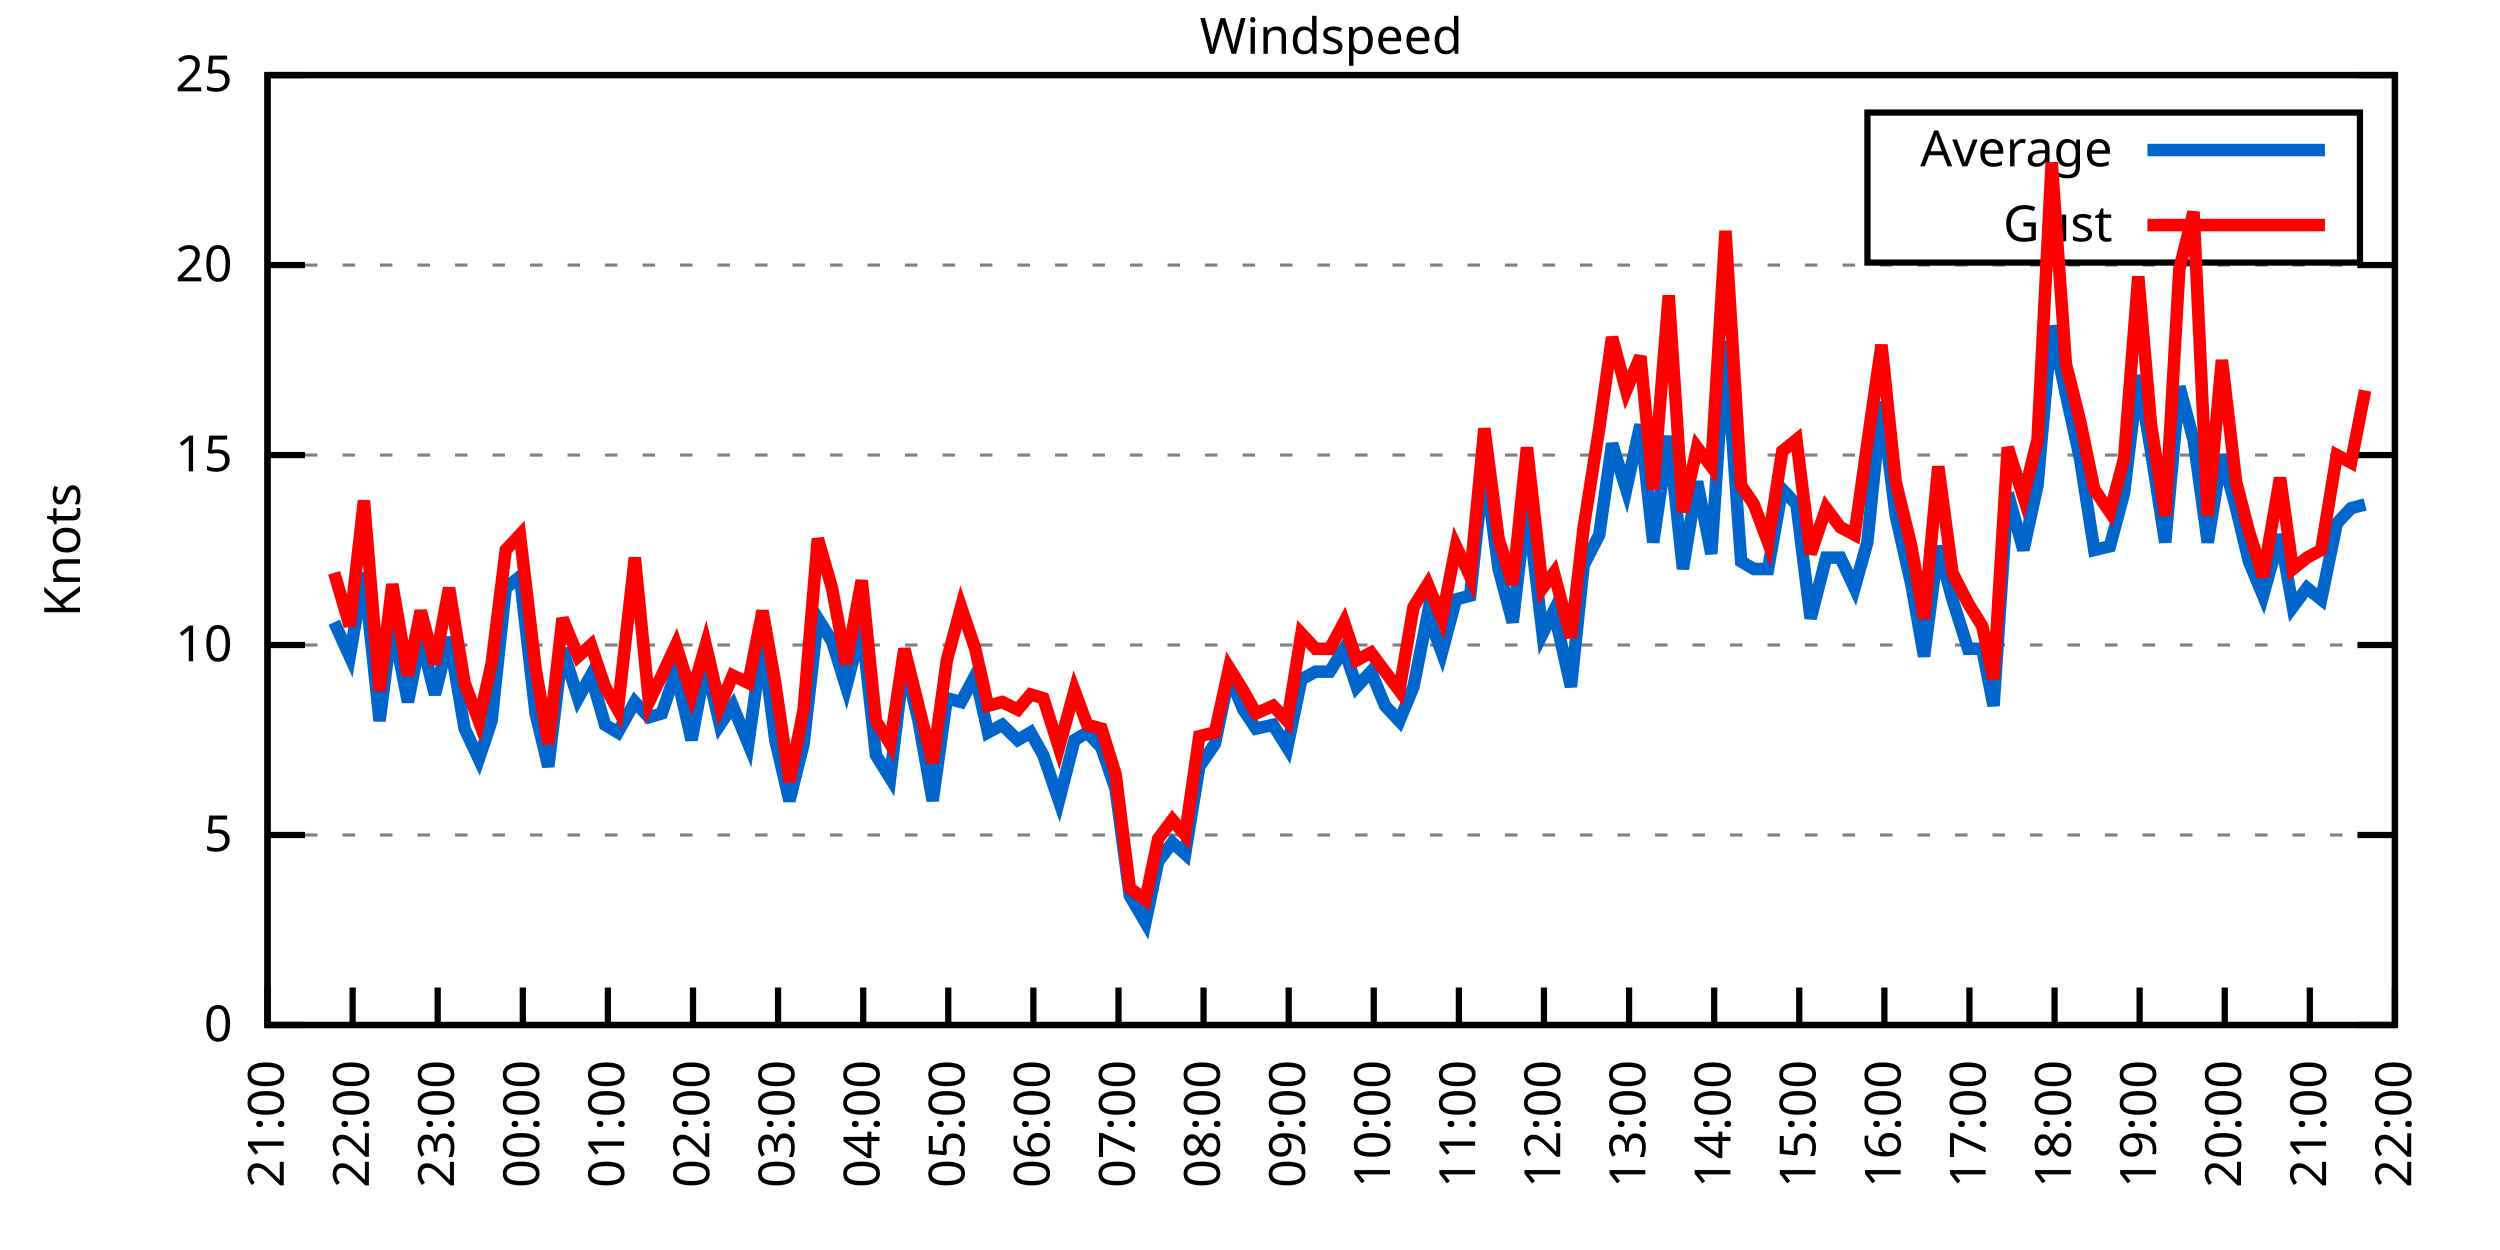
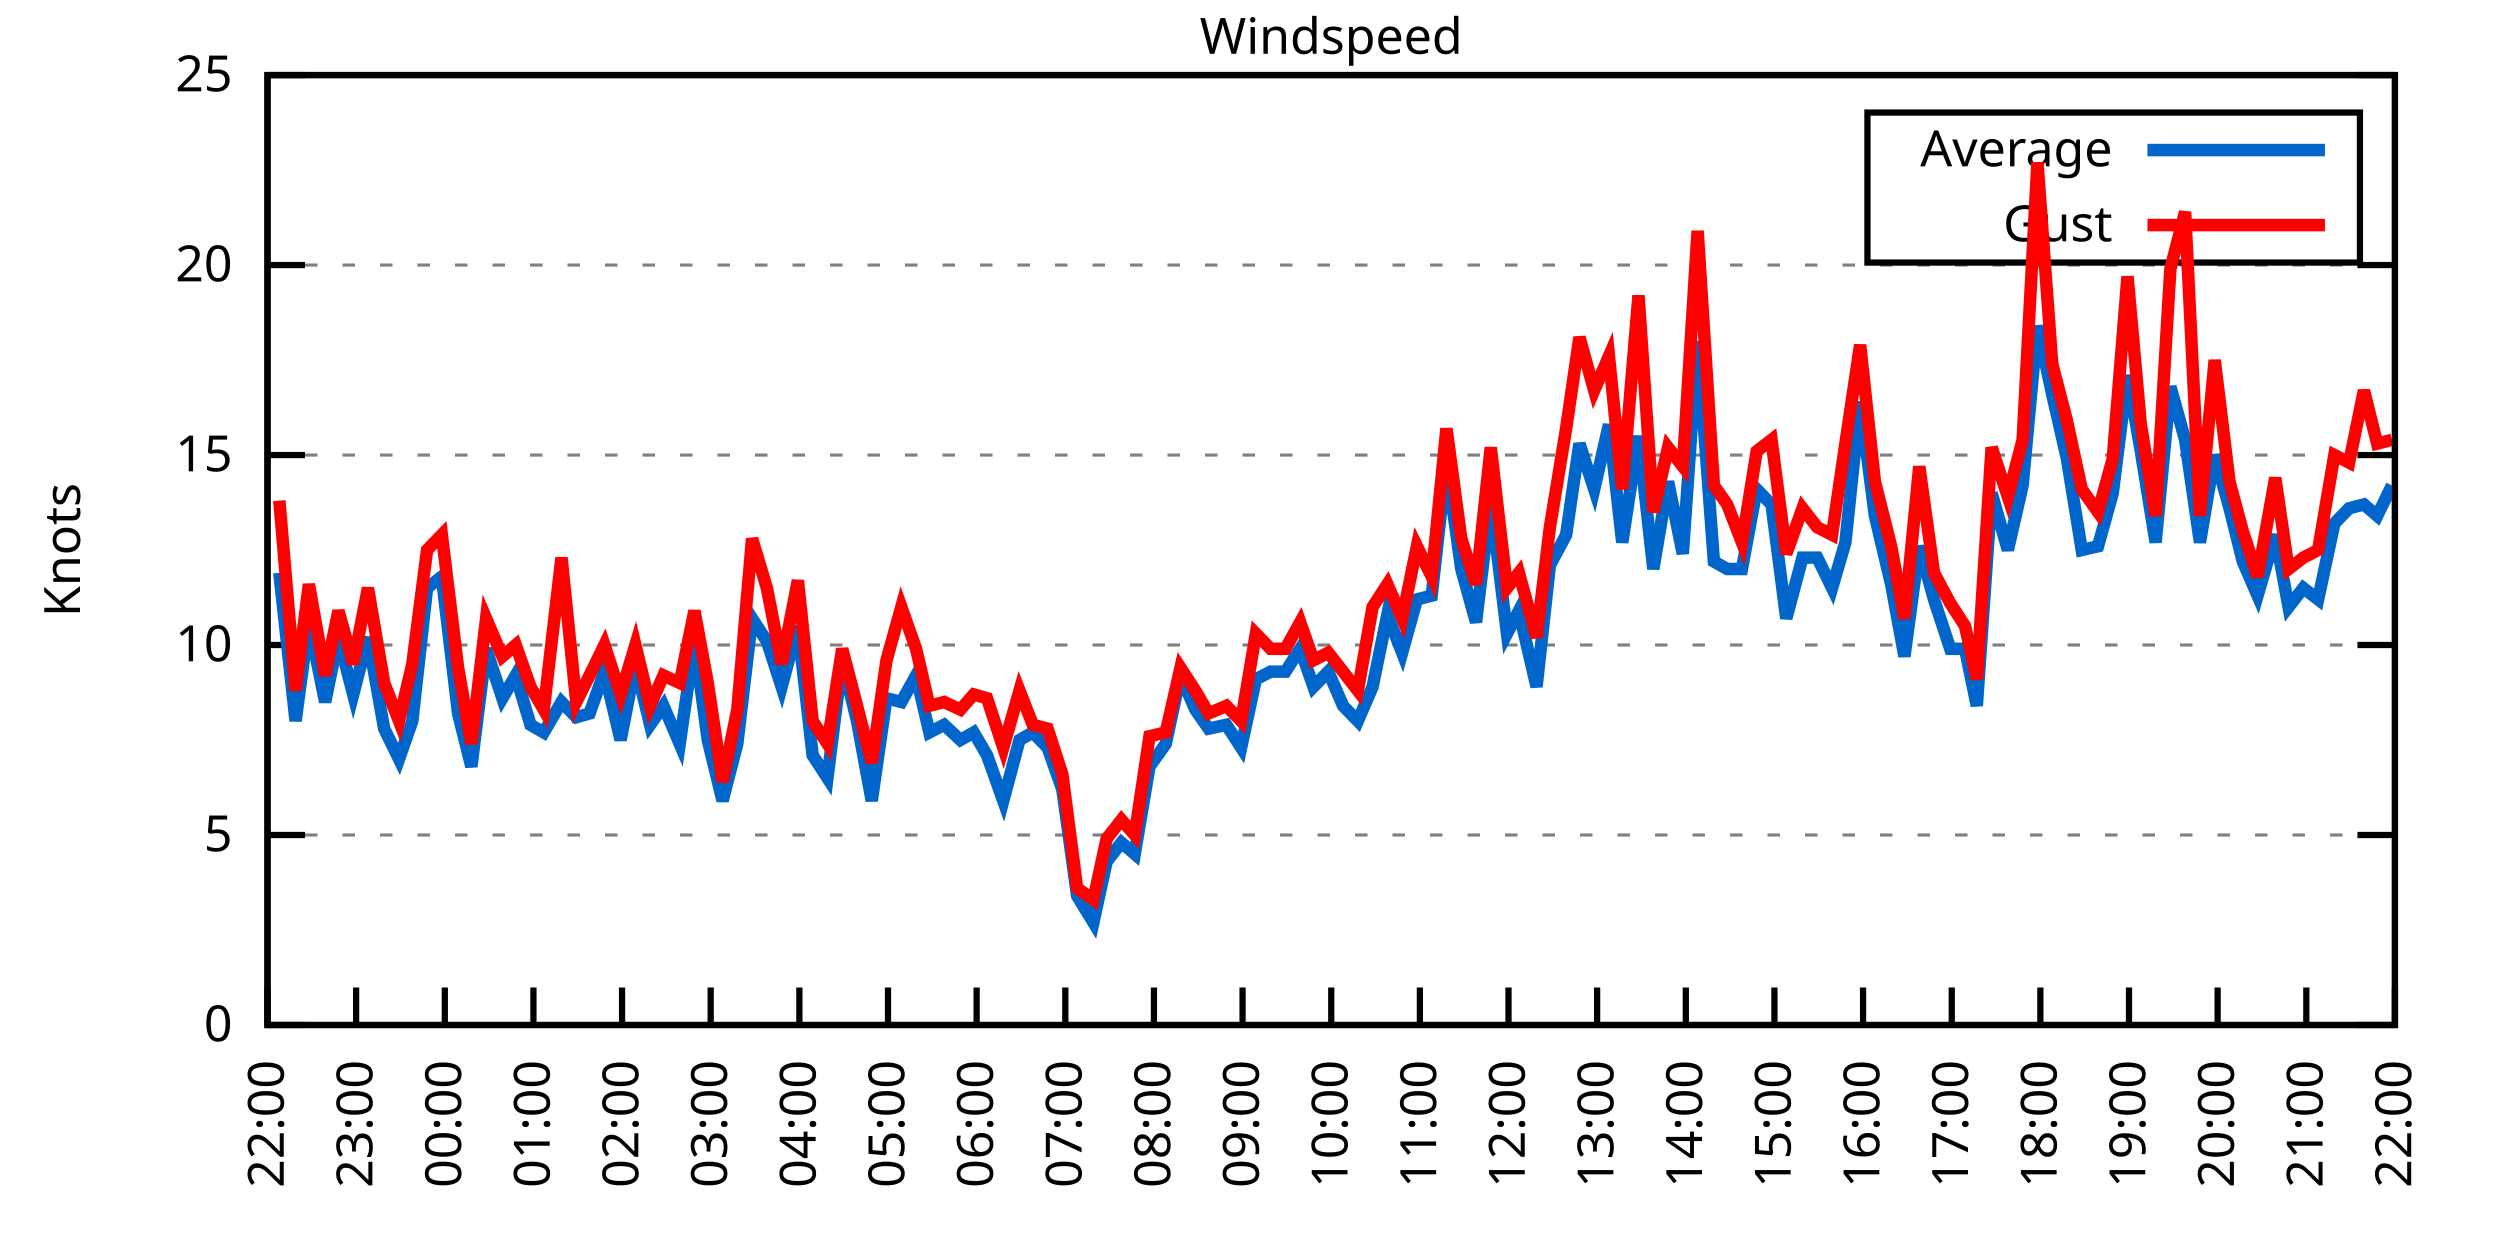
<svg xmlns="http://www.w3.org/2000/svg" xmlns:xlink="http://www.w3.org/1999/xlink" width="400" height="200" viewBox="0 0 400 200">
  <g id="gnuplot_canvas">
    <rect x="0" y="0" width="400" height="200" fill="none" />
    <defs>
      <circle id="gpDot" r="0.5" stroke-width="0.5" stroke="currentColor" />
      <path id="gpPt0" stroke-width="0.333" stroke="currentColor" d="M-1,0 h2 M0,-1 v2" />
      <path id="gpPt1" stroke-width="0.333" stroke="currentColor" d="M-1,-1 L1,1 M1,-1 L-1,1" />
      <path id="gpPt2" stroke-width="0.333" stroke="currentColor" d="M-1,0 L1,0 M0,-1 L0,1 M-1,-1 L1,1 M-1,1 L1,-1" />
      <rect id="gpPt3" stroke-width="0.333" stroke="currentColor" x="-1" y="-1" width="2" height="2" />
      <rect id="gpPt4" stroke-width="0.333" stroke="currentColor" fill="currentColor" x="-1" y="-1" width="2" height="2" />
      <circle id="gpPt5" stroke-width="0.333" stroke="currentColor" cx="0" cy="0" r="1" />
      <use xlink:href="#gpPt5" id="gpPt6" fill="currentColor" stroke="none" />
      <path id="gpPt7" stroke-width="0.333" stroke="currentColor" d="M0,-1.33 L-1.33,0.67 L1.33,0.67 z" />
      <use xlink:href="#gpPt7" id="gpPt8" fill="currentColor" stroke="none" />
      <use xlink:href="#gpPt7" id="gpPt9" stroke="currentColor" transform="rotate(180)" />
      <use xlink:href="#gpPt9" id="gpPt10" fill="currentColor" stroke="none" />
      <use xlink:href="#gpPt3" id="gpPt11" stroke="currentColor" transform="rotate(45)" />
      <use xlink:href="#gpPt11" id="gpPt12" fill="currentColor" stroke="none" />
      <path id="gpPt13" stroke-width="0.333" stroke="currentColor" d="M0,1.330 L1.265,0.411 L0.782,-1.067 L-0.782,-1.076 L-1.265,0.411 z" />
      <use xlink:href="#gpPt13" id="gpPt14" fill="currentColor" stroke="none" />
      <filter id="textbox" filterUnits="objectBoundingBox" x="0" y="0" height="1" width="1">
        <feFlood flood-color="white" flood-opacity="1" result="bgnd" />
        <feComposite in="SourceGraphic" in2="bgnd" operator="atop" />
      </filter>
      <filter id="greybox" filterUnits="objectBoundingBox" x="0" y="0" height="1" width="1">
        <feFlood flood-color="lightgrey" flood-opacity="1" result="grey" />
        <feComposite in="SourceGraphic" in2="grey" operator="atop" />
      </filter>
    </defs>
    <g fill="none" color="white" stroke="currentColor" stroke-width="1.00" stroke-linecap="butt" stroke-linejoin="miter">
</g>
    <g fill="none" color="black" stroke="currentColor" stroke-width="1.00" stroke-linecap="butt" stroke-linejoin="miter">
      <g stroke="none" shape-rendering="crispEdges">
        <polygon fill="rgb(255, 255, 255)" points="42.80,164.00 383.18,164.00 383.18,12.02 42.80,12.02 " />
      </g>
    </g>
    <g fill="none" color="black" stroke="currentColor" stroke-width="1.00" stroke-linecap="butt" stroke-linejoin="miter">
</g>
    <g fill="none" color="black" stroke="black" stroke-width="0.50" stroke-linecap="butt" stroke-linejoin="miter">
</g>
    <g fill="none" color="gray" stroke="currentColor" stroke-width="0.50" stroke-linecap="butt" stroke-linejoin="miter">
      <path stroke="gray" stroke-dasharray="2,4" class="gridline" d="M42.80,164.00 L383.19,164.00  " />
    </g>
    <g fill="none" color="gray" stroke="gray" stroke-width="1.00" stroke-linecap="butt" stroke-linejoin="miter">
</g>
    <g fill="none" color="black" stroke="currentColor" stroke-width="1.00" stroke-linecap="butt" stroke-linejoin="miter">
      <path stroke="black" d="M42.80,164.00 L48.80,164.00 M383.19,164.00 L377.19,164.00  " />
      <g transform="translate(37.20,166.60)" stroke="none" fill="black" font-family="Sans" font-size="8.00" text-anchor="end">
        <text>
          <tspan font-family="Sans"> 0</tspan>
        </text>
      </g>
    </g>
    <g fill="none" color="black" stroke="currentColor" stroke-width="1.00" stroke-linecap="butt" stroke-linejoin="miter">
</g>
    <g fill="none" color="black" stroke="black" stroke-width="0.50" stroke-linecap="butt" stroke-linejoin="miter">
</g>
    <g fill="none" color="gray" stroke="currentColor" stroke-width="0.50" stroke-linecap="butt" stroke-linejoin="miter">
      <path stroke="gray" stroke-dasharray="2,4" class="gridline" d="M42.80,133.60 L383.19,133.60  " />
    </g>
    <g fill="none" color="gray" stroke="gray" stroke-width="1.00" stroke-linecap="butt" stroke-linejoin="miter">
</g>
    <g fill="none" color="black" stroke="currentColor" stroke-width="1.00" stroke-linecap="butt" stroke-linejoin="miter">
      <path stroke="black" d="M42.80,133.60 L48.80,133.60 M383.19,133.60 L377.19,133.60  " />
      <g transform="translate(37.20,136.20)" stroke="none" fill="black" font-family="Sans" font-size="8.00" text-anchor="end">
        <text>
          <tspan font-family="Sans"> 5</tspan>
        </text>
      </g>
    </g>
    <g fill="none" color="black" stroke="currentColor" stroke-width="1.00" stroke-linecap="butt" stroke-linejoin="miter">
</g>
    <g fill="none" color="black" stroke="black" stroke-width="0.50" stroke-linecap="butt" stroke-linejoin="miter">
</g>
    <g fill="none" color="gray" stroke="currentColor" stroke-width="0.50" stroke-linecap="butt" stroke-linejoin="miter">
      <path stroke="gray" stroke-dasharray="2,4" class="gridline" d="M42.80,103.20 L383.19,103.20  " />
    </g>
    <g fill="none" color="gray" stroke="gray" stroke-width="1.00" stroke-linecap="butt" stroke-linejoin="miter">
</g>
    <g fill="none" color="black" stroke="currentColor" stroke-width="1.00" stroke-linecap="butt" stroke-linejoin="miter">
      <path stroke="black" d="M42.80,103.20 L48.80,103.20 M383.19,103.20 L377.19,103.20  " />
      <g transform="translate(37.20,105.80)" stroke="none" fill="black" font-family="Sans" font-size="8.00" text-anchor="end">
        <text>
          <tspan font-family="Sans"> 10</tspan>
        </text>
      </g>
    </g>
    <g fill="none" color="black" stroke="currentColor" stroke-width="1.00" stroke-linecap="butt" stroke-linejoin="miter">
</g>
    <g fill="none" color="black" stroke="black" stroke-width="0.50" stroke-linecap="butt" stroke-linejoin="miter">
</g>
    <g fill="none" color="gray" stroke="currentColor" stroke-width="0.50" stroke-linecap="butt" stroke-linejoin="miter">
      <path stroke="gray" stroke-dasharray="2,4" class="gridline" d="M42.80,72.81 L383.19,72.81  " />
    </g>
    <g fill="none" color="gray" stroke="gray" stroke-width="1.00" stroke-linecap="butt" stroke-linejoin="miter">
</g>
    <g fill="none" color="black" stroke="currentColor" stroke-width="1.00" stroke-linecap="butt" stroke-linejoin="miter">
      <path stroke="black" d="M42.80,72.81 L48.80,72.81 M383.19,72.81 L377.19,72.81  " />
      <g transform="translate(37.20,75.41)" stroke="none" fill="black" font-family="Sans" font-size="8.00" text-anchor="end">
        <text>
          <tspan font-family="Sans"> 15</tspan>
        </text>
      </g>
    </g>
    <g fill="none" color="black" stroke="currentColor" stroke-width="1.00" stroke-linecap="butt" stroke-linejoin="miter">
</g>
    <g fill="none" color="black" stroke="black" stroke-width="0.50" stroke-linecap="butt" stroke-linejoin="miter">
</g>
    <g fill="none" color="gray" stroke="currentColor" stroke-width="0.50" stroke-linecap="butt" stroke-linejoin="miter">
      <path stroke="gray" stroke-dasharray="2,4" class="gridline" d="M42.80,42.41 L383.19,42.41  " />
    </g>
    <g fill="none" color="gray" stroke="gray" stroke-width="1.00" stroke-linecap="butt" stroke-linejoin="miter">
</g>
    <g fill="none" color="black" stroke="currentColor" stroke-width="1.00" stroke-linecap="butt" stroke-linejoin="miter">
      <path stroke="black" d="M42.80,42.41 L48.80,42.41 M383.19,42.41 L377.19,42.41  " />
      <g transform="translate(37.20,45.01)" stroke="none" fill="black" font-family="Sans" font-size="8.00" text-anchor="end">
        <text>
          <tspan font-family="Sans"> 20</tspan>
        </text>
      </g>
    </g>
    <g fill="none" color="black" stroke="currentColor" stroke-width="1.00" stroke-linecap="butt" stroke-linejoin="miter">
</g>
    <g fill="none" color="black" stroke="black" stroke-width="0.50" stroke-linecap="butt" stroke-linejoin="miter">
</g>
    <g fill="none" color="gray" stroke="currentColor" stroke-width="0.50" stroke-linecap="butt" stroke-linejoin="miter">
      <path stroke="gray" stroke-dasharray="2,4" class="gridline" d="M42.80,12.01 L383.19,12.01  " />
    </g>
    <g fill="none" color="gray" stroke="gray" stroke-width="1.00" stroke-linecap="butt" stroke-linejoin="miter">
</g>
    <g fill="none" color="black" stroke="currentColor" stroke-width="1.00" stroke-linecap="butt" stroke-linejoin="miter">
      <path stroke="black" d="M42.80,12.01 L48.80,12.01 M383.19,12.01 L377.19,12.01  " />
      <g transform="translate(37.20,14.61)" stroke="none" fill="black" font-family="Sans" font-size="8.00" text-anchor="end">
        <text>
          <tspan font-family="Sans"> 25</tspan>
        </text>
      </g>
    </g>
    <g fill="none" color="black" stroke="currentColor" stroke-width="1.00" stroke-linecap="butt" stroke-linejoin="miter">
      <path stroke="black" d="M42.80,164.00 L42.80,158.00  " />
      <g transform="translate(45.40,169.60) rotate(270.00)" stroke="none" fill="black" font-family="Sans" font-size="8.00" text-anchor="end">
        <text>
-           <tspan font-family="Sans">21:00</tspan>
-         </text>
-       </g>
-     </g>
-     <g fill="none" color="black" stroke="currentColor" stroke-width="1.00" stroke-linecap="butt" stroke-linejoin="miter">
-       <path stroke="black" d="M56.42,164.00 L56.42,158.00  " />
-       <g transform="translate(59.02,169.60) rotate(270.00)" stroke="none" fill="black" font-family="Sans" font-size="8.00" text-anchor="end">
-         <text>
          <tspan font-family="Sans">22:00</tspan>
        </text>
      </g>
    </g>
    <g fill="none" color="black" stroke="currentColor" stroke-width="1.00" stroke-linecap="butt" stroke-linejoin="miter">
-       <path stroke="black" d="M70.03,164.00 L70.03,158.00  " />
-       <g transform="translate(72.63,169.60) rotate(270.00)" stroke="none" fill="black" font-family="Sans" font-size="8.00" text-anchor="end">
+       <path stroke="black" d="M56.98,164.00 L56.98,158.00  " />
+       <g transform="translate(59.58,169.60) rotate(270.00)" stroke="none" fill="black" font-family="Sans" font-size="8.00" text-anchor="end">
        <text>
          <tspan font-family="Sans">23:00</tspan>
        </text>
      </g>
    </g>
    <g fill="none" color="black" stroke="currentColor" stroke-width="1.00" stroke-linecap="butt" stroke-linejoin="miter">
-       <path stroke="black" d="M83.65,164.00 L83.65,158.00  " />
-       <g transform="translate(86.25,169.60) rotate(270.00)" stroke="none" fill="black" font-family="Sans" font-size="8.00" text-anchor="end">
+       <path stroke="black" d="M71.17,164.00 L71.17,158.00  " />
+       <g transform="translate(73.77,169.60) rotate(270.00)" stroke="none" fill="black" font-family="Sans" font-size="8.00" text-anchor="end">
        <text>
          <tspan font-family="Sans">00:00</tspan>
        </text>
      </g>
    </g>
    <g fill="none" color="black" stroke="currentColor" stroke-width="1.00" stroke-linecap="butt" stroke-linejoin="miter">
-       <path stroke="black" d="M97.26,164.00 L97.26,158.00  " />
-       <g transform="translate(99.86,169.60) rotate(270.00)" stroke="none" fill="black" font-family="Sans" font-size="8.00" text-anchor="end">
+       <path stroke="black" d="M85.35,164.00 L85.35,158.00  " />
+       <g transform="translate(87.95,169.60) rotate(270.00)" stroke="none" fill="black" font-family="Sans" font-size="8.00" text-anchor="end">
        <text>
          <tspan font-family="Sans">01:00</tspan>
        </text>
      </g>
    </g>
    <g fill="none" color="black" stroke="currentColor" stroke-width="1.00" stroke-linecap="butt" stroke-linejoin="miter">
-       <path stroke="black" d="M110.88,164.00 L110.88,158.00  " />
-       <g transform="translate(113.48,169.60) rotate(270.00)" stroke="none" fill="black" font-family="Sans" font-size="8.00" text-anchor="end">
+       <path stroke="black" d="M99.53,164.00 L99.53,158.00  " />
+       <g transform="translate(102.13,169.60) rotate(270.00)" stroke="none" fill="black" font-family="Sans" font-size="8.00" text-anchor="end">
        <text>
          <tspan font-family="Sans">02:00</tspan>
        </text>
      </g>
    </g>
    <g fill="none" color="black" stroke="currentColor" stroke-width="1.00" stroke-linecap="butt" stroke-linejoin="miter">
-       <path stroke="black" d="M124.49,164.00 L124.49,158.00  " />
-       <g transform="translate(127.09,169.60) rotate(270.00)" stroke="none" fill="black" font-family="Sans" font-size="8.00" text-anchor="end">
+       <path stroke="black" d="M113.71,164.00 L113.71,158.00  " />
+       <g transform="translate(116.31,169.60) rotate(270.00)" stroke="none" fill="black" font-family="Sans" font-size="8.00" text-anchor="end">
        <text>
          <tspan font-family="Sans">03:00</tspan>
        </text>
      </g>
    </g>
    <g fill="none" color="black" stroke="currentColor" stroke-width="1.00" stroke-linecap="butt" stroke-linejoin="miter">
-       <path stroke="black" d="M138.11,164.00 L138.11,158.00  " />
-       <g transform="translate(140.71,169.60) rotate(270.00)" stroke="none" fill="black" font-family="Sans" font-size="8.00" text-anchor="end">
+       <path stroke="black" d="M127.90,164.00 L127.90,158.00  " />
+       <g transform="translate(130.50,169.60) rotate(270.00)" stroke="none" fill="black" font-family="Sans" font-size="8.00" text-anchor="end">
        <text>
          <tspan font-family="Sans">04:00</tspan>
        </text>
      </g>
    </g>
    <g fill="none" color="black" stroke="currentColor" stroke-width="1.00" stroke-linecap="butt" stroke-linejoin="miter">
-       <path stroke="black" d="M151.72,164.00 L151.72,158.00  " />
-       <g transform="translate(154.32,169.60) rotate(270.00)" stroke="none" fill="black" font-family="Sans" font-size="8.00" text-anchor="end">
+       <path stroke="black" d="M142.08,164.00 L142.08,158.00  " />
+       <g transform="translate(144.68,169.60) rotate(270.00)" stroke="none" fill="black" font-family="Sans" font-size="8.00" text-anchor="end">
        <text>
          <tspan font-family="Sans">05:00</tspan>
        </text>
      </g>
    </g>
    <g fill="none" color="black" stroke="currentColor" stroke-width="1.00" stroke-linecap="butt" stroke-linejoin="miter">
-       <path stroke="black" d="M165.34,164.00 L165.34,158.00  " />
-       <g transform="translate(167.94,169.60) rotate(270.00)" stroke="none" fill="black" font-family="Sans" font-size="8.00" text-anchor="end">
+       <path stroke="black" d="M156.26,164.00 L156.26,158.00  " />
+       <g transform="translate(158.86,169.60) rotate(270.00)" stroke="none" fill="black" font-family="Sans" font-size="8.00" text-anchor="end">
        <text>
          <tspan font-family="Sans">06:00</tspan>
        </text>
      </g>
    </g>
    <g fill="none" color="black" stroke="currentColor" stroke-width="1.00" stroke-linecap="butt" stroke-linejoin="miter">
-       <path stroke="black" d="M178.96,164.00 L178.96,158.00  " />
-       <g transform="translate(181.56,169.60) rotate(270.00)" stroke="none" fill="black" font-family="Sans" font-size="8.00" text-anchor="end">
+       <path stroke="black" d="M170.45,164.00 L170.45,158.00  " />
+       <g transform="translate(173.05,169.60) rotate(270.00)" stroke="none" fill="black" font-family="Sans" font-size="8.00" text-anchor="end">
        <text>
          <tspan font-family="Sans">07:00</tspan>
        </text>
      </g>
    </g>
    <g fill="none" color="black" stroke="currentColor" stroke-width="1.00" stroke-linecap="butt" stroke-linejoin="miter">
-       <path stroke="black" d="M192.57,164.00 L192.57,158.00  " />
-       <g transform="translate(195.17,169.60) rotate(270.00)" stroke="none" fill="black" font-family="Sans" font-size="8.00" text-anchor="end">
+       <path stroke="black" d="M184.63,164.00 L184.63,158.00  " />
+       <g transform="translate(187.23,169.60) rotate(270.00)" stroke="none" fill="black" font-family="Sans" font-size="8.00" text-anchor="end">
        <text>
          <tspan font-family="Sans">08:00</tspan>
        </text>
      </g>
    </g>
    <g fill="none" color="black" stroke="currentColor" stroke-width="1.00" stroke-linecap="butt" stroke-linejoin="miter">
-       <path stroke="black" d="M206.19,164.00 L206.19,158.00  " />
-       <g transform="translate(208.79,169.60) rotate(270.00)" stroke="none" fill="black" font-family="Sans" font-size="8.00" text-anchor="end">
+       <path stroke="black" d="M198.81,164.00 L198.81,158.00  " />
+       <g transform="translate(201.41,169.60) rotate(270.00)" stroke="none" fill="black" font-family="Sans" font-size="8.00" text-anchor="end">
        <text>
          <tspan font-family="Sans">09:00</tspan>
        </text>
      </g>
    </g>
    <g fill="none" color="black" stroke="currentColor" stroke-width="1.00" stroke-linecap="butt" stroke-linejoin="miter">
-       <path stroke="black" d="M219.80,164.00 L219.80,158.00  " />
-       <g transform="translate(222.40,169.60) rotate(270.00)" stroke="none" fill="black" font-family="Sans" font-size="8.00" text-anchor="end">
+       <path stroke="black" d="M213.00,164.00 L213.00,158.00  " />
+       <g transform="translate(215.60,169.60) rotate(270.00)" stroke="none" fill="black" font-family="Sans" font-size="8.00" text-anchor="end">
        <text>
          <tspan font-family="Sans">10:00</tspan>
        </text>
      </g>
    </g>
    <g fill="none" color="black" stroke="currentColor" stroke-width="1.00" stroke-linecap="butt" stroke-linejoin="miter">
-       <path stroke="black" d="M233.42,164.00 L233.42,158.00  " />
-       <g transform="translate(236.02,169.60) rotate(270.00)" stroke="none" fill="black" font-family="Sans" font-size="8.00" text-anchor="end">
+       <path stroke="black" d="M227.18,164.00 L227.18,158.00  " />
+       <g transform="translate(229.78,169.60) rotate(270.00)" stroke="none" fill="black" font-family="Sans" font-size="8.00" text-anchor="end">
        <text>
          <tspan font-family="Sans">11:00</tspan>
        </text>
      </g>
    </g>
    <g fill="none" color="black" stroke="currentColor" stroke-width="1.00" stroke-linecap="butt" stroke-linejoin="miter">
-       <path stroke="black" d="M247.03,164.00 L247.03,158.00  " />
-       <g transform="translate(249.63,169.60) rotate(270.00)" stroke="none" fill="black" font-family="Sans" font-size="8.00" text-anchor="end">
+       <path stroke="black" d="M241.36,164.00 L241.36,158.00  " />
+       <g transform="translate(243.96,169.60) rotate(270.00)" stroke="none" fill="black" font-family="Sans" font-size="8.00" text-anchor="end">
        <text>
          <tspan font-family="Sans">12:00</tspan>
        </text>
      </g>
    </g>
    <g fill="none" color="black" stroke="currentColor" stroke-width="1.00" stroke-linecap="butt" stroke-linejoin="miter">
-       <path stroke="black" d="M260.65,164.00 L260.65,158.00  " />
-       <g transform="translate(263.25,169.60) rotate(270.00)" stroke="none" fill="black" font-family="Sans" font-size="8.00" text-anchor="end">
+       <path stroke="black" d="M255.54,164.00 L255.54,158.00  " />
+       <g transform="translate(258.14,169.60) rotate(270.00)" stroke="none" fill="black" font-family="Sans" font-size="8.00" text-anchor="end">
        <text>
          <tspan font-family="Sans">13:00</tspan>
        </text>
      </g>
    </g>
    <g fill="none" color="black" stroke="currentColor" stroke-width="1.00" stroke-linecap="butt" stroke-linejoin="miter">
-       <path stroke="black" d="M274.27,164.00 L274.27,158.00  " />
-       <g transform="translate(276.87,169.60) rotate(270.00)" stroke="none" fill="black" font-family="Sans" font-size="8.00" text-anchor="end">
+       <path stroke="black" d="M269.73,164.00 L269.73,158.00  " />
+       <g transform="translate(272.33,169.60) rotate(270.00)" stroke="none" fill="black" font-family="Sans" font-size="8.00" text-anchor="end">
        <text>
          <tspan font-family="Sans">14:00</tspan>
        </text>
      </g>
    </g>
    <g fill="none" color="black" stroke="currentColor" stroke-width="1.00" stroke-linecap="butt" stroke-linejoin="miter">
-       <path stroke="black" d="M287.88,164.00 L287.88,158.00  " />
-       <g transform="translate(290.48,169.60) rotate(270.00)" stroke="none" fill="black" font-family="Sans" font-size="8.00" text-anchor="end">
+       <path stroke="black" d="M283.91,164.00 L283.91,158.00  " />
+       <g transform="translate(286.51,169.60) rotate(270.00)" stroke="none" fill="black" font-family="Sans" font-size="8.00" text-anchor="end">
        <text>
          <tspan font-family="Sans">15:00</tspan>
        </text>
      </g>
    </g>
    <g fill="none" color="black" stroke="currentColor" stroke-width="1.00" stroke-linecap="butt" stroke-linejoin="miter">
-       <path stroke="black" d="M301.50,164.00 L301.50,158.00  " />
-       <g transform="translate(304.10,169.60) rotate(270.00)" stroke="none" fill="black" font-family="Sans" font-size="8.00" text-anchor="end">
+       <path stroke="black" d="M298.09,164.00 L298.09,158.00  " />
+       <g transform="translate(300.69,169.60) rotate(270.00)" stroke="none" fill="black" font-family="Sans" font-size="8.00" text-anchor="end">
        <text>
          <tspan font-family="Sans">16:00</tspan>
        </text>
      </g>
    </g>
    <g fill="none" color="black" stroke="currentColor" stroke-width="1.00" stroke-linecap="butt" stroke-linejoin="miter">
-       <path stroke="black" d="M315.11,164.00 L315.11,158.00  " />
-       <g transform="translate(317.71,169.60) rotate(270.00)" stroke="none" fill="black" font-family="Sans" font-size="8.00" text-anchor="end">
+       <path stroke="black" d="M312.28,164.00 L312.28,158.00  " />
+       <g transform="translate(314.88,169.60) rotate(270.00)" stroke="none" fill="black" font-family="Sans" font-size="8.00" text-anchor="end">
        <text>
          <tspan font-family="Sans">17:00</tspan>
        </text>
      </g>
    </g>
    <g fill="none" color="black" stroke="currentColor" stroke-width="1.00" stroke-linecap="butt" stroke-linejoin="miter">
-       <path stroke="black" d="M328.73,164.00 L328.73,158.00  " />
-       <g transform="translate(331.33,169.60) rotate(270.00)" stroke="none" fill="black" font-family="Sans" font-size="8.00" text-anchor="end">
+       <path stroke="black" d="M326.46,164.00 L326.46,158.00  " />
+       <g transform="translate(329.06,169.60) rotate(270.00)" stroke="none" fill="black" font-family="Sans" font-size="8.00" text-anchor="end">
        <text>
          <tspan font-family="Sans">18:00</tspan>
        </text>
      </g>
    </g>
    <g fill="none" color="black" stroke="currentColor" stroke-width="1.00" stroke-linecap="butt" stroke-linejoin="miter">
-       <path stroke="black" d="M342.34,164.00 L342.34,158.00  " />
-       <g transform="translate(344.94,169.60) rotate(270.00)" stroke="none" fill="black" font-family="Sans" font-size="8.00" text-anchor="end">
+       <path stroke="black" d="M340.64,164.00 L340.64,158.00  " />
+       <g transform="translate(343.24,169.60) rotate(270.00)" stroke="none" fill="black" font-family="Sans" font-size="8.00" text-anchor="end">
        <text>
          <tspan font-family="Sans">19:00</tspan>
        </text>
      </g>
    </g>
    <g fill="none" color="black" stroke="currentColor" stroke-width="1.00" stroke-linecap="butt" stroke-linejoin="miter">
-       <path stroke="black" d="M355.96,164.00 L355.96,158.00  " />
-       <g transform="translate(358.56,169.60) rotate(270.00)" stroke="none" fill="black" font-family="Sans" font-size="8.00" text-anchor="end">
+       <path stroke="black" d="M354.82,164.00 L354.82,158.00  " />
+       <g transform="translate(357.42,169.60) rotate(270.00)" stroke="none" fill="black" font-family="Sans" font-size="8.00" text-anchor="end">
        <text>
          <tspan font-family="Sans">20:00</tspan>
        </text>
      </g>
    </g>
    <g fill="none" color="black" stroke="currentColor" stroke-width="1.00" stroke-linecap="butt" stroke-linejoin="miter">
-       <path stroke="black" d="M369.57,164.00 L369.57,158.00  " />
-       <g transform="translate(372.17,169.60) rotate(270.00)" stroke="none" fill="black" font-family="Sans" font-size="8.00" text-anchor="end">
+       <path stroke="black" d="M369.01,164.00 L369.01,158.00  " />
+       <g transform="translate(371.61,169.60) rotate(270.00)" stroke="none" fill="black" font-family="Sans" font-size="8.00" text-anchor="end">
        <text>
          <tspan font-family="Sans">21:00</tspan>
        </text>
      </g>
    </g>
    <g fill="none" color="black" stroke="currentColor" stroke-width="1.00" stroke-linecap="butt" stroke-linejoin="miter">
      <path stroke="black" d="M383.19,164.00 L383.19,158.00  " />
      <g transform="translate(385.79,169.60) rotate(270.00)" stroke="none" fill="black" font-family="Sans" font-size="8.00" text-anchor="end">
        <text>
          <tspan font-family="Sans">22:00</tspan>
        </text>
      </g>
    </g>
    <g fill="none" color="black" stroke="currentColor" stroke-width="1.00" stroke-linecap="butt" stroke-linejoin="miter">
</g>
    <g fill="none" color="black" stroke="currentColor" stroke-width="1.00" stroke-linecap="butt" stroke-linejoin="miter">
      <path stroke="black" d="M42.80,12.01 L42.80,164.00 L383.19,164.00 L383.19,12.01 L42.80,12.01 Z  " />
    </g>
    <g fill="none" color="black" stroke="currentColor" stroke-width="1.00" stroke-linecap="butt" stroke-linejoin="miter">
</g>
    <g fill="none" color="black" stroke="currentColor" stroke-width="1.00" stroke-linecap="butt" stroke-linejoin="miter">
      <path stroke="black" d="M298.79,42.01 L298.79,18.01 L377.59,18.01 L377.59,42.01 L298.79,42.01 Z  " />
    </g>
    <g id="Windspeed_plot_1">
      <g fill="none" color="white" stroke="black" stroke-width="2.00" stroke-linecap="butt" stroke-linejoin="miter">
</g>
      <g fill="none" color="black" stroke="currentColor" stroke-width="2.00" stroke-linecap="butt" stroke-linejoin="miter">
        <g transform="translate(337.99,26.61)" stroke="none" fill="black" font-family="Sans" font-size="8.00" text-anchor="end">
          <text>
            <tspan font-family="Sans">Average</tspan>
          </text>
        </g>
      </g>
      <g fill="none" color="black" stroke="currentColor" stroke-width="2.00" stroke-linecap="butt" stroke-linejoin="miter">
-         <path stroke="rgb(  0, 102, 204)" d="M343.59,24.01 L371.99,24.01 M53.47,99.56 L55.96,105.03 L58.23,91.65 L60.73,115.36 L62.77,99.56 L65.27,112.32   L67.31,101.99 L69.58,111.11 L71.85,101.99 L74.34,116.58 L76.61,121.44 L78.65,115.36 L80.92,94.08 L83.19,92.26   L85.69,114.15 L87.73,122.66 L90.00,103.81 L92.50,111.72 L94.54,108.07 L96.81,115.97 L98.85,117.19 L101.57,112.32   L103.84,114.76 L105.89,114.15 L108.15,107.46 L110.65,118.40 L112.92,106.24 L115.19,115.97 L117.23,112.93 L119.73,119.01   L122.00,102.60 L124.04,118.40 L126.31,128.13 L128.58,119.01 L130.85,98.95 L133.12,102.60 L135.39,109.89 L137.88,100.16   L140.15,120.83 L142.42,124.48 L144.69,105.64 L146.96,115.36 L149.23,128.13 L151.50,111.72 L153.77,112.32 L156.04,108.07   L158.08,117.19 L160.35,115.97 L162.84,118.40 L164.89,117.19 L166.93,120.83 L169.43,128.13 L171.92,118.40 L173.96,117.19   L176.23,119.62 L178.50,126.31 L180.77,143.33 L183.27,147.59 L185.31,137.86 L187.58,134.82 L189.62,136.64 L191.89,122.66   L194.39,119.01 L196.66,108.07 L198.93,113.54 L200.97,116.58 L203.69,115.97 L205.96,119.62 L208.23,108.68 L210.50,107.46   L212.77,107.46 L215.04,103.81 L217.08,109.89 L219.35,107.46 L221.62,112.93 L223.89,115.36 L226.16,109.89 L228.43,98.34   L230.70,104.42 L232.96,95.91 L235.23,95.30 L237.50,74.02 L239.77,91.04 L242.04,99.56 L244.31,80.10 L246.81,101.38   L248.62,97.73 L251.35,109.89 L253.39,90.44 L255.88,85.57 L257.93,70.98 L260.20,78.28 L262.47,67.94 L264.51,86.79   L267.00,69.77 L269.27,91.04 L271.54,77.06 L273.81,88.61 L276.08,54.57 L278.58,89.83 L280.62,91.04 L282.89,91.04   L285.16,78.28 L287.43,80.71 L289.70,98.95 L292.19,89.22 L294.46,89.22 L296.73,94.08 L298.77,86.79 L301.04,64.29   L303.31,82.53 L305.81,93.48 L307.85,105.03 L310.12,87.40 L312.39,95.91 L314.89,103.81 L317.15,103.81 L318.97,112.93   L321.24,78.89 L323.74,88.00 L326.00,77.67 L328.27,52.14 L330.54,63.08 L332.81,73.41 L335.08,88.00 L337.58,87.40   L339.85,78.89 L342.12,60.04 L344.16,72.20 L346.43,86.79 L348.70,61.86 L350.97,70.37 L353.24,86.79 L355.50,72.81   L357.77,81.32 L359.82,89.83 L362.09,95.30 L364.81,85.57 L366.85,97.12 L369.12,94.08 L371.39,95.91 L373.89,83.75   L376.16,81.32 L378.42,80.71  " />
+         <path stroke="rgb(  0, 102, 204)" d="M343.59,24.01 L371.99,24.01 M44.69,91.65 L47.29,115.36 L49.42,99.56 L52.02,112.32 L54.15,101.99 L56.51,111.11   L58.87,101.99 L61.47,116.58 L63.84,121.44 L65.97,115.36 L68.33,94.08 L70.69,92.26 L73.29,114.15 L75.42,122.66   L77.78,103.81 L80.38,111.72 L82.51,108.07 L84.88,115.97 L87.00,117.19 L89.84,112.32 L92.20,114.76 L94.33,114.15   L96.70,107.46 L99.30,118.40 L101.66,106.24 L104.02,115.97 L106.15,112.93 L108.75,119.01 L111.11,102.60 L113.24,118.40   L115.61,128.13 L117.97,119.01 L120.33,98.95 L122.70,102.60 L125.06,109.89 L127.66,100.16 L130.02,120.83 L132.39,124.48   L134.75,105.64 L137.12,115.36 L139.48,128.13 L141.84,111.72 L144.21,112.32 L146.57,108.07 L148.70,117.19 L151.06,115.97   L153.66,118.40 L155.79,117.19 L157.92,120.83 L160.52,128.13 L163.12,118.40 L165.25,117.19 L167.61,119.62 L169.97,126.31   L172.34,143.33 L174.94,147.59 L177.06,137.86 L179.43,134.82 L181.56,136.64 L183.92,122.66 L186.52,119.01 L188.88,108.07   L191.25,113.54 L193.38,116.58 L196.21,115.97 L198.58,119.62 L200.94,108.68 L203.30,107.46 L205.67,107.46 L208.03,103.81   L210.16,109.89 L212.52,107.46 L214.89,112.93 L217.25,115.36 L219.61,109.89 L221.98,98.34 L224.34,104.42 L226.71,95.91   L229.07,95.30 L231.43,74.02 L233.80,91.04 L236.16,99.56 L238.52,80.10 L241.12,101.38 L243.02,97.73 L245.85,109.89   L247.98,90.44 L250.58,85.57 L252.71,70.98 L255.07,78.28 L257.43,67.94 L259.56,86.79 L262.16,69.77 L264.53,91.04   L266.89,77.06 L269.25,88.61 L271.62,54.57 L274.22,89.83 L276.35,91.04 L278.71,91.04 L281.07,78.28 L283.44,80.71   L285.80,98.95 L288.40,89.22 L290.76,89.22 L293.13,94.08 L295.26,86.79 L297.62,64.29 L299.98,82.53 L302.58,93.48   L304.71,105.03 L307.08,87.40 L309.44,95.91 L312.04,103.81 L314.40,103.81 L316.29,112.93 L318.66,78.89 L321.26,88.00   L323.62,77.67 L325.99,52.14 L328.35,63.08 L330.71,73.41 L333.08,88.00 L335.68,87.40 L338.04,78.89 L340.40,60.04   L342.53,72.20 L344.90,86.79 L347.26,61.86 L349.62,70.37 L351.99,86.79 L354.35,72.81 L356.72,81.32 L358.84,89.83   L361.21,95.30 L364.04,85.57 L366.17,97.12 L368.53,94.08 L370.90,95.91 L373.50,83.75 L375.86,81.32 L378.23,80.71   L380.35,82.53 L382.72,77.67  " />
      </g>
    </g>
    <g id="Windspeed_plot_2">
      <g fill="none" color="black" stroke="currentColor" stroke-width="2.00" stroke-linecap="butt" stroke-linejoin="miter">
        <g transform="translate(337.99,38.61)" stroke="none" fill="black" font-family="Sans" font-size="8.00" text-anchor="end">
          <text>
            <tspan font-family="Sans">Gust</tspan>
          </text>
        </g>
      </g>
      <g fill="none" color="black" stroke="currentColor" stroke-width="2.00" stroke-linecap="butt" stroke-linejoin="miter">
-         <path stroke="rgb(255,   0,   0)" d="M343.59,36.01 L371.99,36.01 M53.47,91.65 L55.96,100.16 L58.23,80.10 L60.73,110.50 L62.77,93.48 L65.27,108.07   L67.31,97.73 L69.58,106.24 L71.85,94.08 L74.34,109.28 L76.61,115.36 L78.65,106.24 L80.92,88.00 L83.19,85.57   L85.69,106.85 L87.73,119.01 L90.00,98.95 L92.50,105.03 L94.54,103.20 L96.81,109.89 L98.85,113.54 L101.57,89.22   L103.84,112.32 L105.89,108.07 L108.15,103.20 L110.65,111.11 L112.92,103.20 L115.19,112.93 L117.23,108.07 L119.73,109.28   L122.00,97.73 L124.04,109.28 L126.31,125.09 L128.58,113.54 L130.85,86.18 L133.12,94.08 L135.39,106.24 L137.88,92.87   L140.15,115.36 L142.42,119.01 L144.69,103.81 L146.96,112.93 L149.23,122.05 L151.50,105.64 L153.77,97.12 L156.04,103.81   L158.08,112.93 L160.35,112.32 L162.84,113.54 L164.89,111.11 L166.93,111.72 L169.43,119.62 L171.92,110.50 L173.96,115.97   L176.23,116.58 L178.50,123.87 L180.77,142.11 L183.27,143.94 L185.31,134.21 L187.58,131.17 L189.62,133.60 L191.89,117.80   L194.39,117.19 L196.66,106.85 L198.93,110.50 L200.97,114.15 L203.69,112.93 L205.96,115.36 L208.23,101.38 L210.50,103.81   L212.77,103.81 L215.04,99.56 L217.08,105.64 L219.35,104.42 L221.62,107.46 L223.89,110.50 L226.16,97.12 L228.43,93.48   L230.70,98.95 L232.96,87.40 L235.23,92.26 L237.50,68.55 L239.77,86.18 L242.04,93.48 L244.31,71.59 L246.81,94.08   L248.62,91.65 L251.35,101.99 L253.39,84.36 L255.88,68.55 L257.93,53.96 L260.20,62.47 L262.47,57.00 L264.51,78.28   L267.00,47.27 L269.27,81.93 L271.54,71.59 L273.81,74.63 L276.08,36.94 L278.58,77.67 L280.62,80.71 L282.89,86.79   L285.16,72.20 L287.43,70.37 L289.70,88.61 L292.19,81.32 L294.46,84.36 L296.73,85.57 L298.77,70.98 L301.04,55.18   L303.31,77.06 L305.81,87.40 L307.85,98.95 L310.12,74.63 L312.39,91.65 L314.89,96.52 L317.15,100.16 L318.97,108.68   L321.24,71.59 L323.74,79.49 L326.00,70.37 L328.27,25.99 L330.54,58.21 L332.81,67.33 L335.08,78.28 L337.58,81.93   L339.85,73.41 L342.12,44.23 L344.16,67.94 L346.43,82.53 L348.70,43.02 L350.97,33.90 L353.24,82.53 L355.50,57.61   L357.77,77.06 L359.82,84.97 L362.09,92.26 L364.81,76.45 L366.85,91.04 L369.12,89.22 L371.39,88.00 L373.89,72.81   L376.16,74.02 L378.42,62.47  " />
+         <path stroke="rgb(255,   0,   0)" d="M343.59,36.01 L371.99,36.01 M44.69,80.10 L47.29,110.50 L49.42,93.48 L52.02,108.07 L54.15,97.73 L56.51,106.24   L58.87,94.08 L61.47,109.28 L63.84,115.36 L65.97,106.24 L68.33,88.00 L70.69,85.57 L73.29,106.85 L75.42,119.01   L77.78,98.95 L80.38,105.03 L82.51,103.20 L84.88,109.89 L87.00,113.54 L89.84,89.22 L92.20,112.32 L94.33,108.07   L96.70,103.20 L99.30,111.11 L101.66,103.20 L104.02,112.93 L106.15,108.07 L108.75,109.28 L111.11,97.73 L113.24,109.28   L115.61,125.09 L117.97,113.54 L120.33,86.18 L122.70,94.08 L125.06,106.24 L127.66,92.87 L130.02,115.36 L132.39,119.01   L134.75,103.81 L137.12,112.93 L139.48,122.05 L141.84,105.64 L144.21,97.12 L146.57,103.81 L148.70,112.93 L151.06,112.32   L153.66,113.54 L155.79,111.11 L157.92,111.72 L160.52,119.62 L163.12,110.50 L165.25,115.97 L167.61,116.58 L169.97,123.87   L172.34,142.11 L174.94,143.94 L177.06,134.21 L179.43,131.17 L181.56,133.60 L183.92,117.80 L186.52,117.19 L188.88,106.85   L191.25,110.50 L193.38,114.15 L196.21,112.93 L198.58,115.36 L200.94,101.38 L203.30,103.81 L205.67,103.81 L208.03,99.56   L210.16,105.64 L212.52,104.42 L214.89,107.46 L217.25,110.50 L219.61,97.12 L221.98,93.48 L224.34,98.95 L226.71,87.40   L229.07,92.26 L231.43,68.55 L233.80,86.18 L236.16,93.48 L238.52,71.59 L241.12,94.08 L243.02,91.65 L245.85,101.99   L247.98,84.36 L250.58,68.55 L252.71,53.96 L255.07,62.47 L257.43,57.00 L259.56,78.28 L262.16,47.27 L264.53,81.93   L266.89,71.59 L269.25,74.63 L271.62,36.94 L274.22,77.67 L276.35,80.71 L278.71,86.79 L281.07,72.20 L283.44,70.37   L285.80,88.61 L288.40,81.32 L290.76,84.36 L293.13,85.57 L295.26,70.98 L297.62,55.18 L299.98,77.06 L302.58,87.40   L304.71,98.95 L307.08,74.63 L309.44,91.65 L312.04,96.52 L314.40,100.16 L316.29,108.68 L318.66,71.59 L321.26,79.49   L323.62,70.37 L325.99,25.99 L328.35,58.21 L330.71,67.33 L333.08,78.28 L335.68,81.93 L338.04,73.41 L340.40,44.23   L342.53,67.94 L344.90,82.53 L347.26,43.02 L349.62,33.90 L351.99,82.53 L354.35,57.61 L356.72,77.06 L358.84,84.97   L361.21,92.26 L364.04,76.45 L366.17,91.04 L368.53,89.22 L370.90,88.00 L373.50,72.81 L375.86,74.02 L378.23,62.47   L380.35,70.98 L382.72,70.37  " />
      </g>
    </g>
    <g fill="none" color="black" stroke="currentColor" stroke-width="2.00" stroke-linecap="butt" stroke-linejoin="miter">
</g>
    <g fill="none" color="black" stroke="black" stroke-width="1.00" stroke-linecap="butt" stroke-linejoin="miter">
</g>
    <g fill="none" color="black" stroke="currentColor" stroke-width="1.00" stroke-linecap="butt" stroke-linejoin="miter">
      <path stroke="black" d="M42.80,12.01 L42.80,164.00 L383.19,164.00 L383.19,12.01 L42.80,12.01 Z  " />
      <g transform="translate(12.80,88.01) rotate(270.00)" stroke="none" fill="black" font-family="Sans" font-size="8.00" text-anchor="middle">
        <text>
          <tspan font-family="Sans">Knots</tspan>
        </text>
      </g>
    </g>
    <g fill="none" color="black" stroke="currentColor" stroke-width="1.00" stroke-linecap="butt" stroke-linejoin="miter">
</g>
    <g fill="none" color="black" stroke="currentColor" stroke-width="1.00" stroke-linecap="butt" stroke-linejoin="miter">
      <g transform="translate(212.99,8.61)" stroke="none" fill="black" font-family="Sans" font-size="8.00" text-anchor="middle">
        <text>
          <tspan font-family="Sans">Windspeed</tspan>
        </text>
      </g>
    </g>
    <g fill="none" color="black" stroke="currentColor" stroke-width="1.00" stroke-linecap="butt" stroke-linejoin="miter">
</g>
  </g>
</svg>
